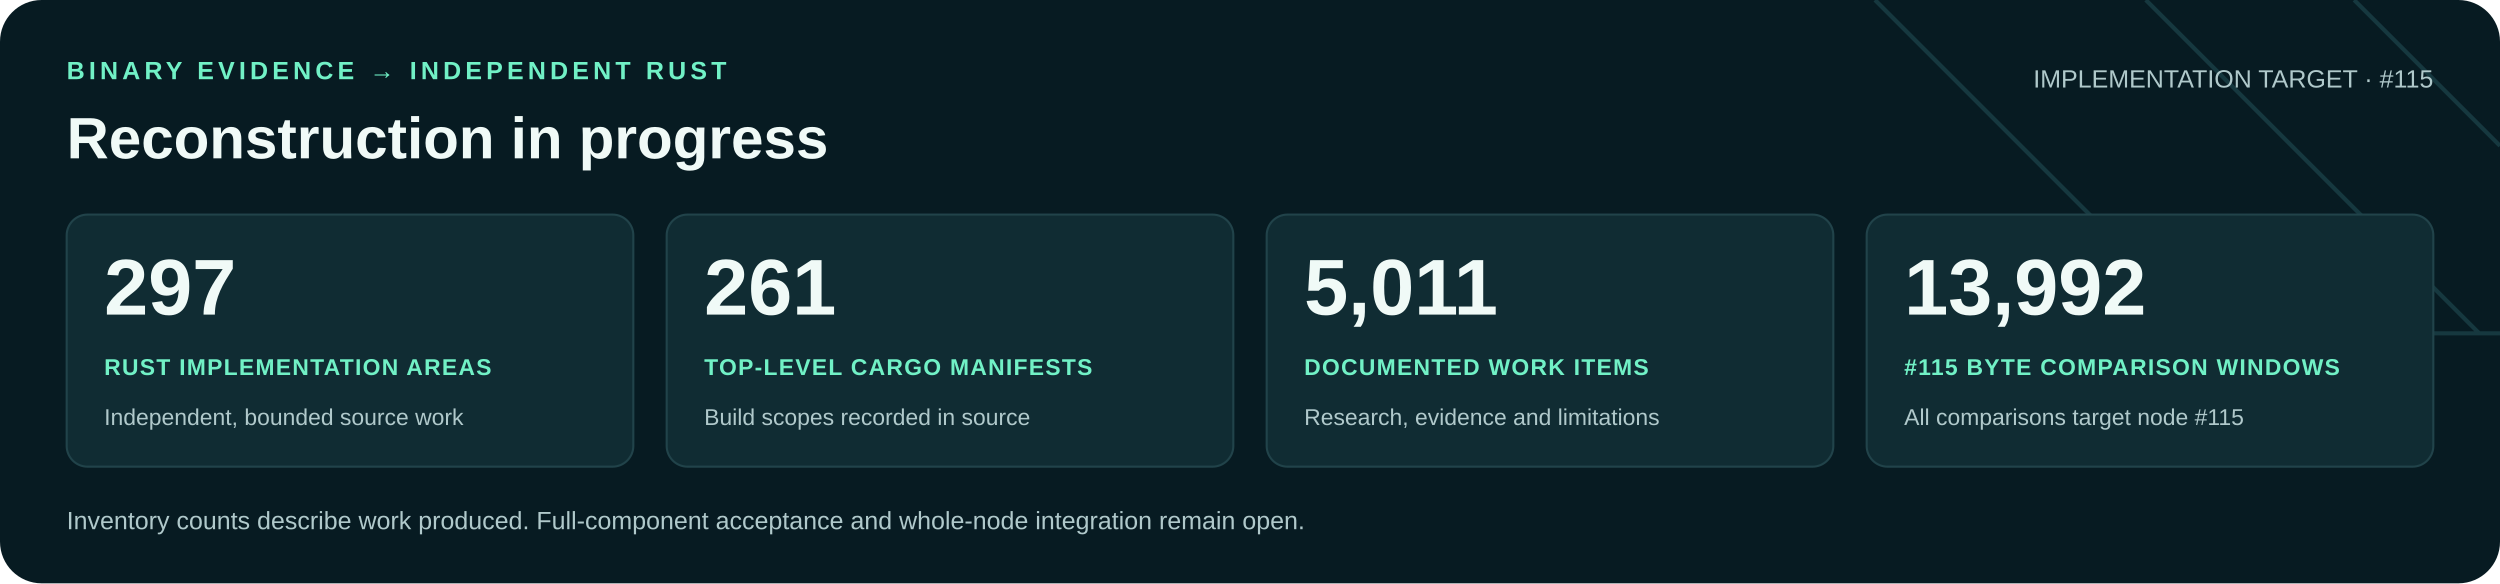
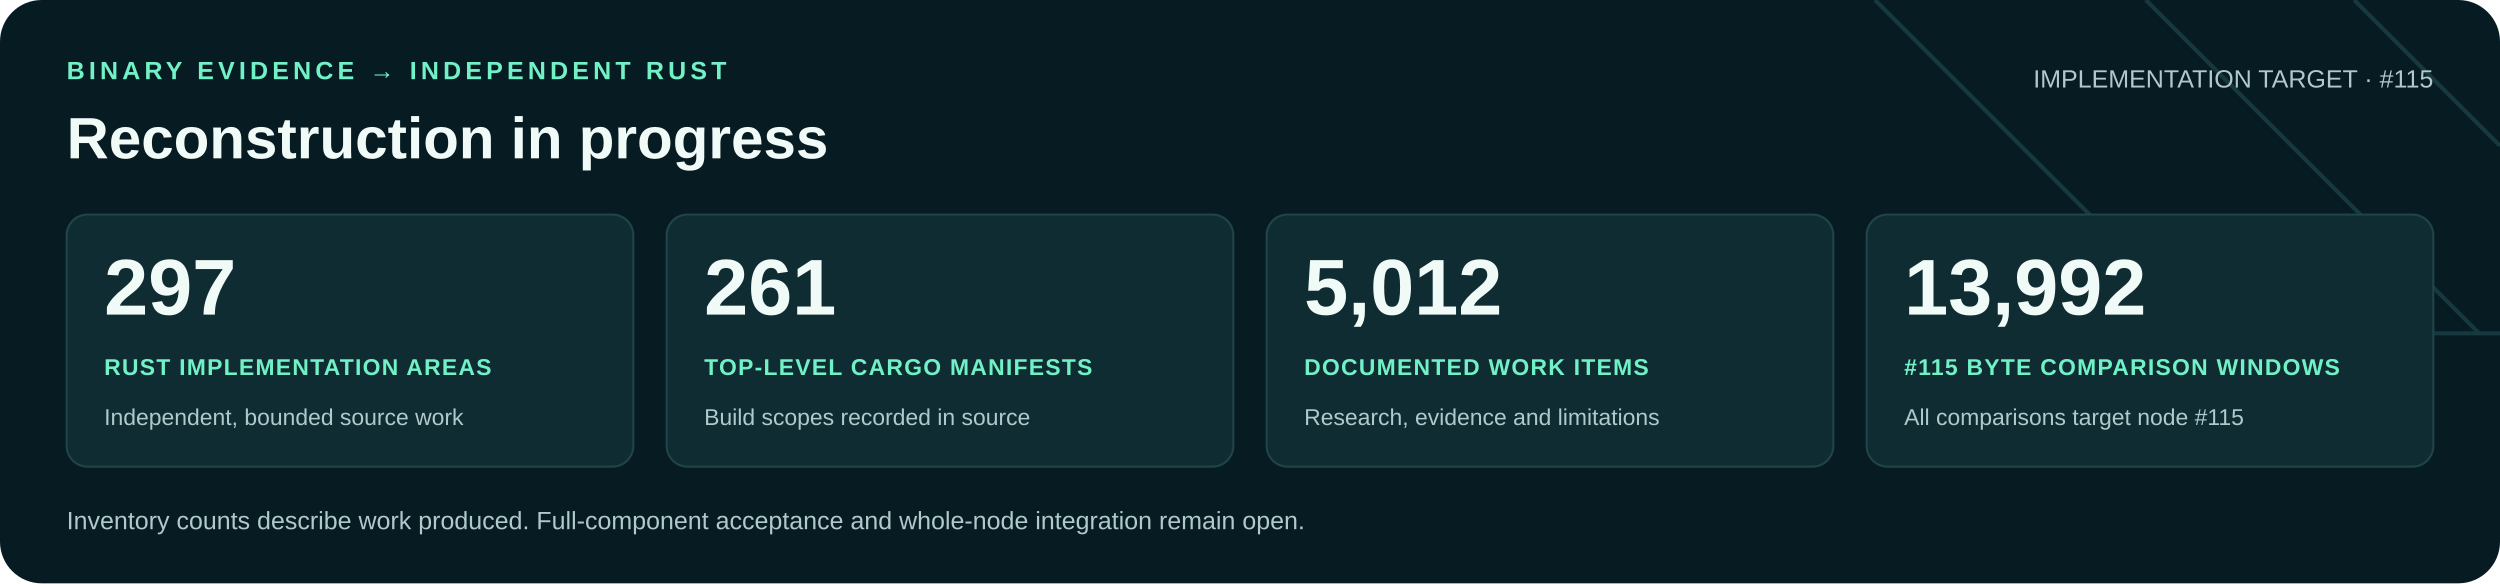
<svg xmlns="http://www.w3.org/2000/svg" width="1200" height="280" viewBox="0 0 1200 280" role="img" aria-labelledby="title desc">
  <rect width="1200" height="280" rx="20" fill="#071b22" />
  <path d="M900 0 1060 160H1200M1030 0 1190 160M1130 0 1200 70" fill="none" stroke="#16383f" stroke-width="2" />
  <g font-family="Arial, Helvetica, sans-serif">
    <text x="32" y="38" fill="#71f1c6" font-size="12" font-weight="700" letter-spacing="2">BINARY EVIDENCE → INDEPENDENT RUST</text>
    <text x="32" y="76" fill="#f0faf7" font-size="28" font-weight="700">Reconstruction in progress</text>
    <text x="1168" y="42" text-anchor="end" fill="#b0c9cb" font-size="12">IMPLEMENTATION TARGET · #115</text>
    <rect x="32" y="103" width="272" height="121" rx="10" fill="#102c33" stroke="#21434a" />
    <text x="50" y="151" fill="#f0faf7" font-size="38" font-weight="700">297</text>
    <text x="50" y="180" fill="#71f1c6" font-size="11" font-weight="700" letter-spacing=".6">RUST IMPLEMENTATION AREAS</text>
    <text x="50" y="204" fill="#b0c9cb" font-size="11">Independent, bounded source work</text>
    <rect x="320" y="103" width="272" height="121" rx="10" fill="#102c33" stroke="#21434a" />
    <text x="338" y="151" fill="#f0faf7" font-size="38" font-weight="700">261</text>
    <text x="338" y="180" fill="#71f1c6" font-size="11" font-weight="700" letter-spacing=".6">TOP-LEVEL CARGO MANIFESTS</text>
    <text x="338" y="204" fill="#b0c9cb" font-size="11">Build scopes recorded in source</text>
    <rect x="608" y="103" width="272" height="121" rx="10" fill="#102c33" stroke="#21434a" />
-     <text x="626" y="151" fill="#f0faf7" font-size="38" font-weight="700">5,011</text>
+     <text x="626" y="151" fill="#f0faf7" font-size="38" font-weight="700">5,012</text>
    <text x="626" y="180" fill="#71f1c6" font-size="11" font-weight="700" letter-spacing=".6">DOCUMENTED WORK ITEMS</text>
    <text x="626" y="204" fill="#b0c9cb" font-size="11">Research, evidence and limitations</text>
    <rect x="896" y="103" width="272" height="121" rx="10" fill="#102c33" stroke="#21434a" />
    <text x="914" y="151" fill="#f0faf7" font-size="38" font-weight="700">13,992</text>
    <text x="914" y="180" fill="#71f1c6" font-size="11" font-weight="700" letter-spacing=".6">#115 BYTE COMPARISON WINDOWS</text>
    <text x="914" y="204" fill="#b0c9cb" font-size="11">All comparisons target node #115</text>
    <text x="32" y="254" fill="#b0c9cb" font-size="12">Inventory counts describe work produced. Full-component acceptance and whole-node integration remain open.</text>
  </g>
</svg>
